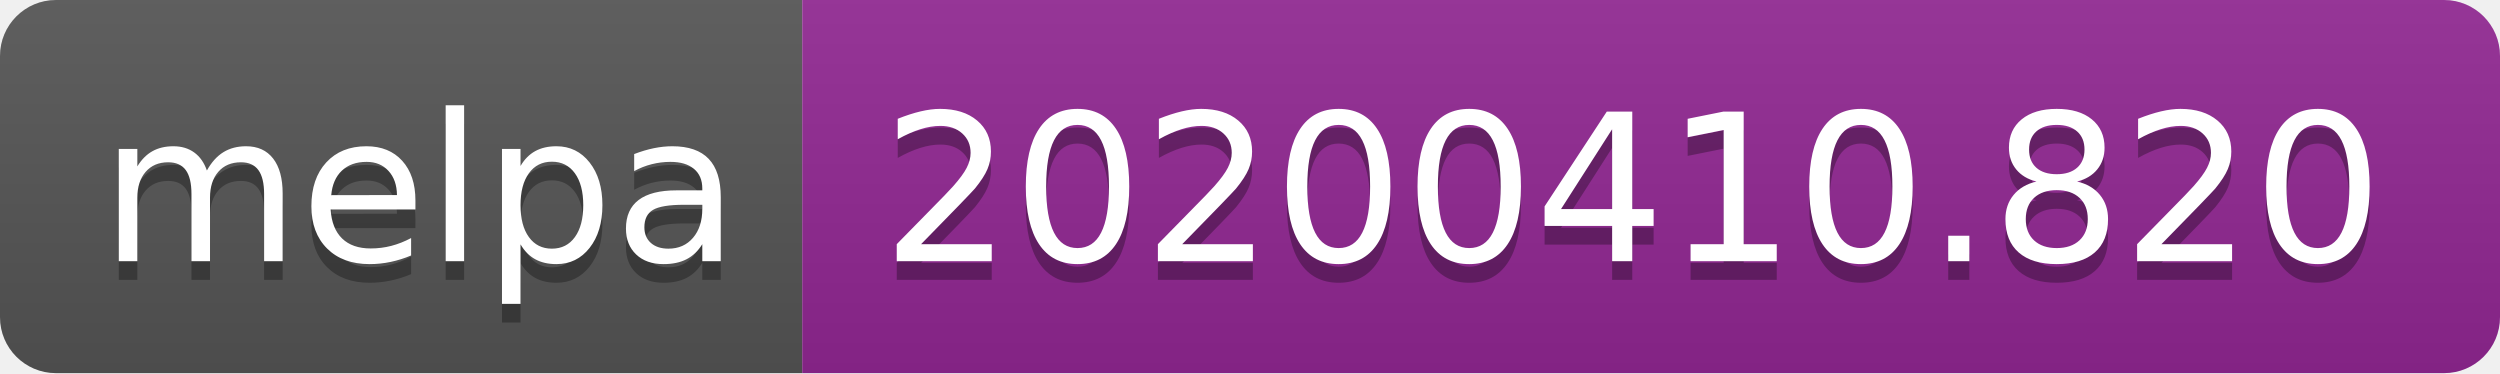
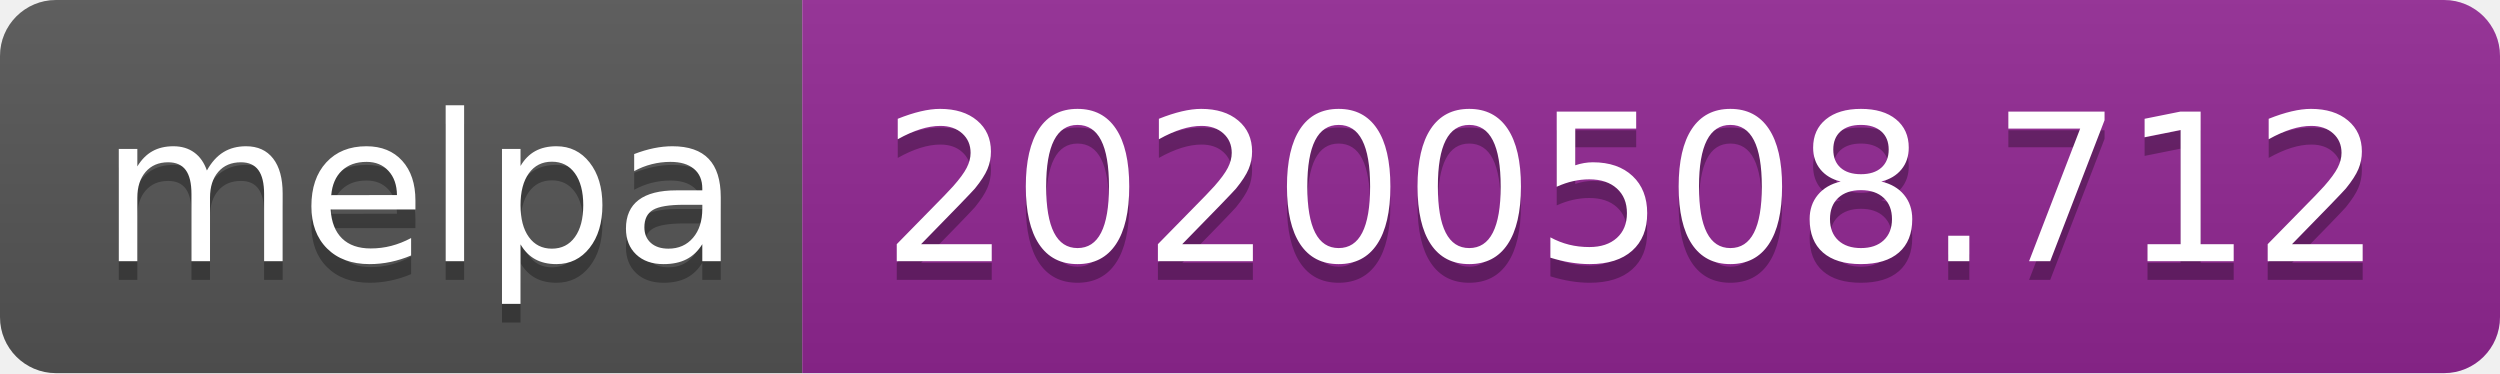
<svg xmlns="http://www.w3.org/2000/svg" width="134" height="20">
  <linearGradient id="s" x2="0" y2="100%">
    <stop offset="0" stop-color="#bbb" stop-opacity=".1" />
    <stop offset="1" stop-opacity=".1" />
  </linearGradient>
  <clipPath id="r">
    <rect width="134" height="20" rx="3" fill="#fff" />
  </clipPath>
  <g clip-path="url(#r)">
    <rect width="43" height="20" fill="#555" />
    <rect x="43" width="91" height="20" fill="#922793" />
    <rect width="134" height="20" fill="url(#s)" />
  </g>
  <g fill="#fff" text-anchor="middle" font-family="Verdana,Geneva,DejaVu Sans,sans-serif" text-rendering="geometricPrecision" font-size="110">
    <text x="225" y="150" fill="#010101" fill-opacity=".3" transform="scale(.1)" textLength="330">melpa</text>
    <text x="225" y="140" transform="scale(.1)" textLength="330">melpa</text>
-     <text x="875" y="150" fill="#010101" fill-opacity=".3" transform="scale(.1)" textLength="810">20200410.820</text>
-     <text x="875" y="140" transform="scale(.1)" textLength="810">20200410.820</text>
+     <text x="875" y="150" fill="#010101" fill-opacity=".3" transform="scale(.1)" textLength="810">20200508.712</text>
+     <text x="875" y="140" transform="scale(.1)" textLength="810">20200508.712</text>
  </g>
</svg>
